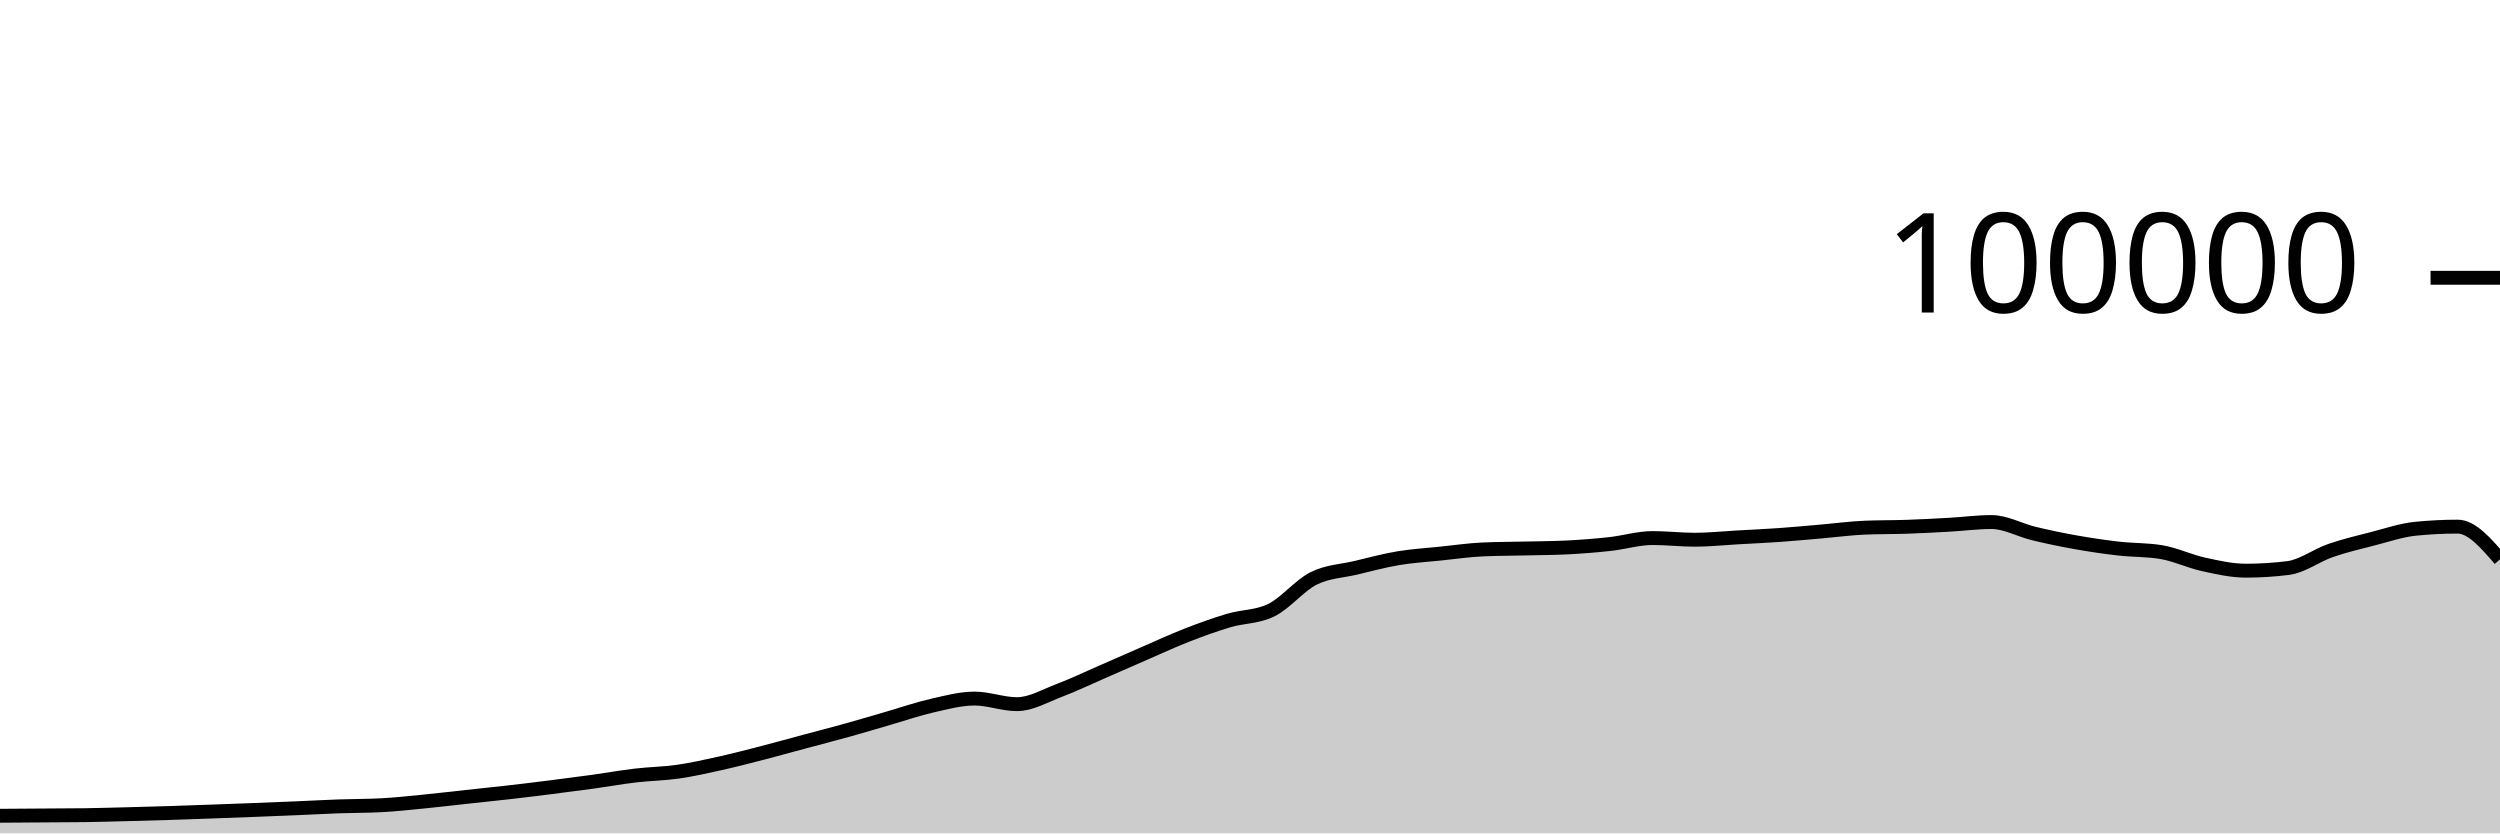
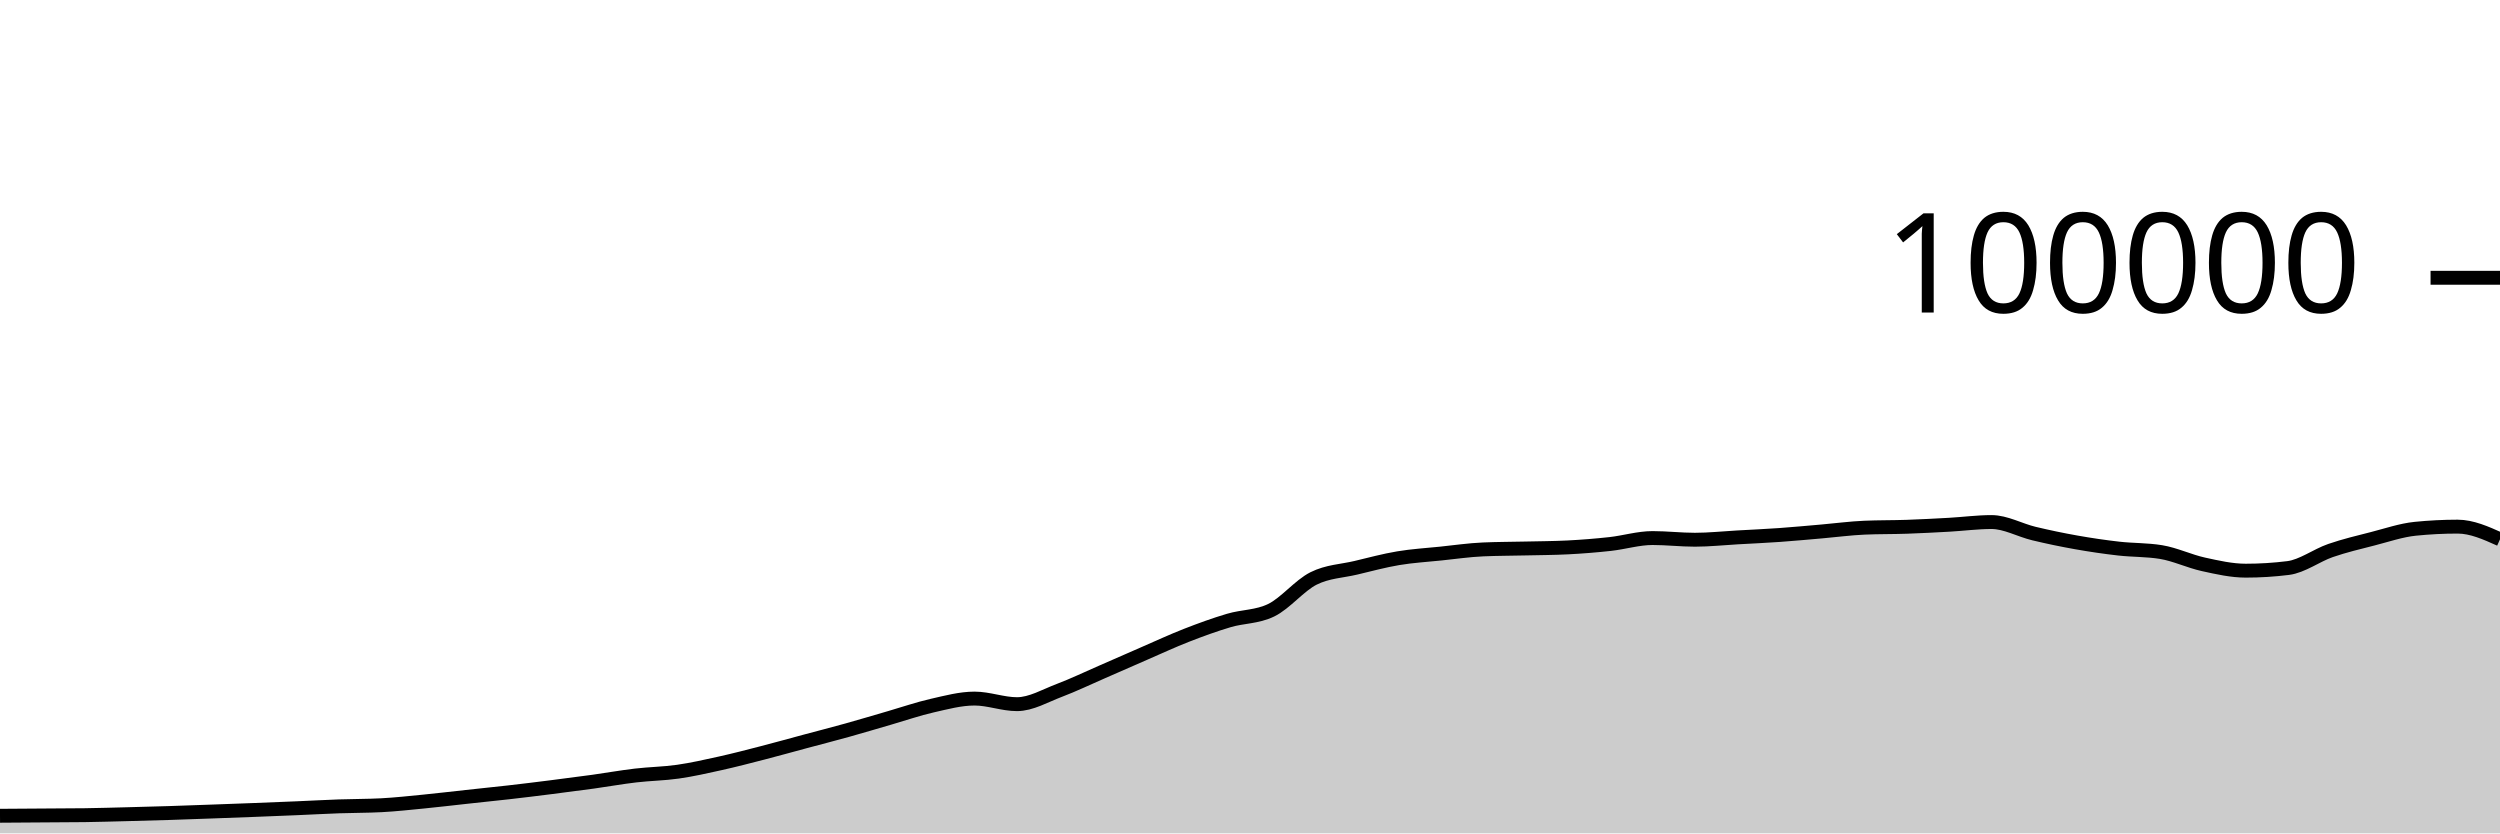
<svg xmlns="http://www.w3.org/2000/svg" viewBox="0 0 180 60">
  <g transform="translate(0,20)">
-     <path class="area" fill="rgba(0, 0, 0, 0.2)" d="M0,38.735C1.017,38.728,2.034,38.721,3.051,38.714C4.068,38.707,5.085,38.707,6.102,38.693C7.119,38.678,8.136,38.648,9.153,38.622C10.169,38.596,11.186,38.569,12.203,38.537C13.22,38.505,14.237,38.467,15.254,38.43C16.271,38.394,17.288,38.357,18.305,38.317C19.322,38.278,20.339,38.237,21.356,38.194C22.373,38.151,23.39,38.094,24.407,38.058C25.424,38.021,26.441,38.031,27.458,37.977C28.475,37.924,29.492,37.811,30.508,37.712C31.525,37.612,32.542,37.489,33.559,37.379C34.576,37.269,35.593,37.166,36.61,37.05C37.627,36.934,38.644,36.809,39.661,36.68C40.678,36.552,41.695,36.42,42.712,36.28C43.729,36.139,44.746,35.955,45.763,35.836C46.78,35.716,47.797,35.707,48.814,35.561C49.831,35.415,50.847,35.185,51.864,34.959C52.881,34.733,53.898,34.468,54.915,34.205C55.932,33.943,56.949,33.657,57.966,33.384C58.983,33.111,60,32.852,61.017,32.568C62.034,32.285,63.051,31.977,64.068,31.683C65.085,31.389,66.102,31.036,67.119,30.805C68.136,30.574,69.153,30.297,70.169,30.297C71.186,30.297,72.203,30.7,73.22,30.7C74.237,30.7,75.254,30.092,76.271,29.708C77.288,29.323,78.305,28.833,79.322,28.391C80.339,27.949,81.356,27.498,82.373,27.056C83.39,26.615,84.407,26.141,85.424,25.744C86.441,25.347,87.458,24.976,88.475,24.675C89.492,24.374,90.508,24.429,91.525,23.937C92.542,23.445,93.559,22.158,94.576,21.648C95.593,21.139,96.61,21.122,97.627,20.879C98.644,20.636,99.661,20.361,100.678,20.191C101.695,20.02,102.712,19.963,103.729,19.857C104.746,19.752,105.763,19.602,106.78,19.558C107.797,19.513,108.814,19.515,109.831,19.491C110.847,19.467,111.864,19.465,112.881,19.413C113.898,19.361,114.915,19.28,115.932,19.168C116.949,19.055,117.966,18.74,118.983,18.74C120,18.74,121.017,18.861,122.034,18.861C123.051,18.861,124.068,18.75,125.085,18.693C126.102,18.636,127.119,18.591,128.136,18.519C129.153,18.447,130.169,18.349,131.186,18.262C132.203,18.174,133.22,18.037,134.237,17.993C135.254,17.949,136.271,17.963,137.288,17.928C138.305,17.892,139.322,17.839,140.339,17.782C141.356,17.725,142.373,17.587,143.39,17.587C144.407,17.587,145.424,18.172,146.441,18.416C147.458,18.66,148.475,18.872,149.492,19.052C150.508,19.233,151.525,19.382,152.542,19.498C153.559,19.614,154.576,19.581,155.593,19.748C156.61,19.915,157.627,20.409,158.644,20.632C159.661,20.856,160.678,21.088,161.695,21.088C162.712,21.088,163.729,21.025,164.746,20.898C165.763,20.771,166.78,19.99,167.797,19.638C168.814,19.287,169.831,19.049,170.847,18.788C171.864,18.527,172.881,18.176,173.898,18.072C174.915,17.969,175.932,17.917,176.949,17.917C177.966,17.917,178.983,19.097,180,20.276L180,40C178.983,40,177.966,40,176.949,40C175.932,40,174.915,40,173.898,40C172.881,40,171.864,40,170.847,40C169.831,40,168.814,40,167.797,40C166.78,40,165.763,40,164.746,40C163.729,40,162.712,40,161.695,40C160.678,40,159.661,40,158.644,40C157.627,40,156.61,40,155.593,40C154.576,40,153.559,40,152.542,40C151.525,40,150.508,40,149.492,40C148.475,40,147.458,40,146.441,40C145.424,40,144.407,40,143.39,40C142.373,40,141.356,40,140.339,40C139.322,40,138.305,40,137.288,40C136.271,40,135.254,40,134.237,40C133.22,40,132.203,40,131.186,40C130.169,40,129.153,40,128.136,40C127.119,40,126.102,40,125.085,40C124.068,40,123.051,40,122.034,40C121.017,40,120,40,118.983,40C117.966,40,116.949,40,115.932,40C114.915,40,113.898,40,112.881,40C111.864,40,110.847,40,109.831,40C108.814,40,107.797,40,106.78,40C105.763,40,104.746,40,103.729,40C102.712,40,101.695,40,100.678,40C99.661,40,98.644,40,97.627,40C96.61,40,95.593,40,94.576,40C93.559,40,92.542,40,91.525,40C90.508,40,89.492,40,88.475,40C87.458,40,86.441,40,85.424,40C84.407,40,83.39,40,82.373,40C81.356,40,80.339,40,79.322,40C78.305,40,77.288,40,76.271,40C75.254,40,74.237,40,73.22,40C72.203,40,71.186,40,70.169,40C69.153,40,68.136,40,67.119,40C66.102,40,65.085,40,64.068,40C63.051,40,62.034,40,61.017,40C60,40,58.983,40,57.966,40C56.949,40,55.932,40,54.915,40C53.898,40,52.881,40,51.864,40C50.847,40,49.831,40,48.814,40C47.797,40,46.78,40,45.763,40C44.746,40,43.729,40,42.712,40C41.695,40,40.678,40,39.661,40C38.644,40,37.627,40,36.61,40C35.593,40,34.576,40,33.559,40C32.542,40,31.525,40,30.508,40C29.492,40,28.475,40,27.458,40C26.441,40,25.424,40,24.407,40C23.39,40,22.373,40,21.356,40C20.339,40,19.322,40,18.305,40C17.288,40,16.271,40,15.254,40C14.237,40,13.22,40,12.203,40C11.186,40,10.169,40,9.153,40C8.136,40,7.119,40,6.102,40C5.085,40,4.068,40,3.051,40C2.034,40,1.017,40,0,40Z" />
-     <path class="line" stroke="black" fill="none" d="M0,38.735C1.017,38.728,2.034,38.721,3.051,38.714C4.068,38.707,5.085,38.707,6.102,38.693C7.119,38.678,8.136,38.648,9.153,38.622C10.169,38.596,11.186,38.569,12.203,38.537C13.22,38.505,14.237,38.467,15.254,38.43C16.271,38.394,17.288,38.357,18.305,38.317C19.322,38.278,20.339,38.237,21.356,38.194C22.373,38.151,23.39,38.094,24.407,38.058C25.424,38.021,26.441,38.031,27.458,37.977C28.475,37.924,29.492,37.811,30.508,37.712C31.525,37.612,32.542,37.489,33.559,37.379C34.576,37.269,35.593,37.166,36.61,37.05C37.627,36.934,38.644,36.809,39.661,36.68C40.678,36.552,41.695,36.42,42.712,36.28C43.729,36.139,44.746,35.955,45.763,35.836C46.78,35.716,47.797,35.707,48.814,35.561C49.831,35.415,50.847,35.185,51.864,34.959C52.881,34.733,53.898,34.468,54.915,34.205C55.932,33.943,56.949,33.657,57.966,33.384C58.983,33.111,60,32.852,61.017,32.568C62.034,32.285,63.051,31.977,64.068,31.683C65.085,31.389,66.102,31.036,67.119,30.805C68.136,30.574,69.153,30.297,70.169,30.297C71.186,30.297,72.203,30.7,73.22,30.7C74.237,30.7,75.254,30.092,76.271,29.708C77.288,29.323,78.305,28.833,79.322,28.391C80.339,27.949,81.356,27.498,82.373,27.056C83.39,26.615,84.407,26.141,85.424,25.744C86.441,25.347,87.458,24.976,88.475,24.675C89.492,24.374,90.508,24.429,91.525,23.937C92.542,23.445,93.559,22.158,94.576,21.648C95.593,21.139,96.61,21.122,97.627,20.879C98.644,20.636,99.661,20.361,100.678,20.191C101.695,20.02,102.712,19.963,103.729,19.857C104.746,19.752,105.763,19.602,106.78,19.558C107.797,19.513,108.814,19.515,109.831,19.491C110.847,19.467,111.864,19.465,112.881,19.413C113.898,19.361,114.915,19.28,115.932,19.168C116.949,19.055,117.966,18.74,118.983,18.74C120,18.74,121.017,18.861,122.034,18.861C123.051,18.861,124.068,18.75,125.085,18.693C126.102,18.636,127.119,18.591,128.136,18.519C129.153,18.447,130.169,18.349,131.186,18.262C132.203,18.174,133.22,18.037,134.237,17.993C135.254,17.949,136.271,17.963,137.288,17.928C138.305,17.892,139.322,17.839,140.339,17.782C141.356,17.725,142.373,17.587,143.39,17.587C144.407,17.587,145.424,18.172,146.441,18.416C147.458,18.66,148.475,18.872,149.492,19.052C150.508,19.233,151.525,19.382,152.542,19.498C153.559,19.614,154.576,19.581,155.593,19.748C156.61,19.915,157.627,20.409,158.644,20.632C159.661,20.856,160.678,21.088,161.695,21.088C162.712,21.088,163.729,21.025,164.746,20.898C165.763,20.771,166.78,19.99,167.797,19.638C168.814,19.287,169.831,19.049,170.847,18.788C171.864,18.527,172.881,18.176,173.898,18.072C174.915,17.969,175.932,17.917,176.949,17.917C177.966,17.917,178.983,19.097,180,20.276" />
+     <path class="area" fill="rgba(0, 0, 0, 0.2)" d="M0,38.735C1.017,38.728,2.034,38.721,3.051,38.714C4.068,38.707,5.085,38.707,6.102,38.693C7.119,38.678,8.136,38.648,9.153,38.622C10.169,38.596,11.186,38.569,12.203,38.537C13.22,38.505,14.237,38.467,15.254,38.43C16.271,38.394,17.288,38.357,18.305,38.317C19.322,38.278,20.339,38.237,21.356,38.194C22.373,38.151,23.39,38.094,24.407,38.058C25.424,38.021,26.441,38.031,27.458,37.977C28.475,37.924,29.492,37.811,30.508,37.712C31.525,37.612,32.542,37.489,33.559,37.379C34.576,37.269,35.593,37.166,36.61,37.05C37.627,36.934,38.644,36.809,39.661,36.68C40.678,36.552,41.695,36.42,42.712,36.28C43.729,36.139,44.746,35.955,45.763,35.836C46.78,35.716,47.797,35.707,48.814,35.561C49.831,35.415,50.847,35.185,51.864,34.959C52.881,34.733,53.898,34.468,54.915,34.205C55.932,33.943,56.949,33.657,57.966,33.384C58.983,33.111,60,32.852,61.017,32.568C62.034,32.285,63.051,31.977,64.068,31.683C65.085,31.389,66.102,31.036,67.119,30.805C68.136,30.574,69.153,30.297,70.169,30.297C71.186,30.297,72.203,30.7,73.22,30.7C74.237,30.7,75.254,30.092,76.271,29.708C77.288,29.323,78.305,28.833,79.322,28.391C80.339,27.949,81.356,27.498,82.373,27.056C83.39,26.615,84.407,26.141,85.424,25.744C86.441,25.347,87.458,24.976,88.475,24.675C89.492,24.374,90.508,24.429,91.525,23.937C92.542,23.445,93.559,22.158,94.576,21.648C95.593,21.139,96.61,21.122,97.627,20.879C98.644,20.636,99.661,20.361,100.678,20.191C101.695,20.02,102.712,19.963,103.729,19.857C104.746,19.752,105.763,19.602,106.78,19.558C107.797,19.513,108.814,19.515,109.831,19.491C110.847,19.467,111.864,19.465,112.881,19.413C113.898,19.361,114.915,19.28,115.932,19.168C116.949,19.055,117.966,18.74,118.983,18.74C120,18.74,121.017,18.861,122.034,18.861C123.051,18.861,124.068,18.75,125.085,18.693C126.102,18.636,127.119,18.591,128.136,18.519C129.153,18.447,130.169,18.349,131.186,18.262C132.203,18.174,133.22,18.037,134.237,17.993C135.254,17.949,136.271,17.963,137.288,17.928C138.305,17.892,139.322,17.839,140.339,17.782C141.356,17.725,142.373,17.587,143.39,17.587C144.407,17.587,145.424,18.172,146.441,18.416C147.458,18.66,148.475,18.872,149.492,19.052C150.508,19.233,151.525,19.382,152.542,19.498C153.559,19.614,154.576,19.581,155.593,19.748C156.61,19.915,157.627,20.409,158.644,20.632C159.661,20.856,160.678,21.088,161.695,21.088C162.712,21.088,163.729,21.025,164.746,20.898C165.763,20.771,166.78,19.99,167.797,19.638C168.814,19.287,169.831,19.049,170.847,18.788C171.864,18.527,172.881,18.176,173.898,18.072C174.915,17.969,175.932,17.917,176.949,17.917C177.966,17.917,178.983,18.374,180,18.83L180,40C178.983,40,177.966,40,176.949,40C175.932,40,174.915,40,173.898,40C172.881,40,171.864,40,170.847,40C169.831,40,168.814,40,167.797,40C166.78,40,165.763,40,164.746,40C163.729,40,162.712,40,161.695,40C160.678,40,159.661,40,158.644,40C157.627,40,156.61,40,155.593,40C154.576,40,153.559,40,152.542,40C151.525,40,150.508,40,149.492,40C148.475,40,147.458,40,146.441,40C145.424,40,144.407,40,143.39,40C142.373,40,141.356,40,140.339,40C139.322,40,138.305,40,137.288,40C136.271,40,135.254,40,134.237,40C133.22,40,132.203,40,131.186,40C130.169,40,129.153,40,128.136,40C127.119,40,126.102,40,125.085,40C124.068,40,123.051,40,122.034,40C121.017,40,120,40,118.983,40C117.966,40,116.949,40,115.932,40C114.915,40,113.898,40,112.881,40C111.864,40,110.847,40,109.831,40C108.814,40,107.797,40,106.78,40C105.763,40,104.746,40,103.729,40C102.712,40,101.695,40,100.678,40C99.661,40,98.644,40,97.627,40C96.61,40,95.593,40,94.576,40C93.559,40,92.542,40,91.525,40C90.508,40,89.492,40,88.475,40C87.458,40,86.441,40,85.424,40C84.407,40,83.39,40,82.373,40C81.356,40,80.339,40,79.322,40C78.305,40,77.288,40,76.271,40C75.254,40,74.237,40,73.22,40C72.203,40,71.186,40,70.169,40C69.153,40,68.136,40,67.119,40C66.102,40,65.085,40,64.068,40C63.051,40,62.034,40,61.017,40C60,40,58.983,40,57.966,40C56.949,40,55.932,40,54.915,40C53.898,40,52.881,40,51.864,40C50.847,40,49.831,40,48.814,40C47.797,40,46.78,40,45.763,40C44.746,40,43.729,40,42.712,40C41.695,40,40.678,40,39.661,40C38.644,40,37.627,40,36.61,40C35.593,40,34.576,40,33.559,40C32.542,40,31.525,40,30.508,40C29.492,40,28.475,40,27.458,40C26.441,40,25.424,40,24.407,40C23.39,40,22.373,40,21.356,40C20.339,40,19.322,40,18.305,40C17.288,40,16.271,40,15.254,40C14.237,40,13.22,40,12.203,40C11.186,40,10.169,40,9.153,40C8.136,40,7.119,40,6.102,40C5.085,40,4.068,40,3.051,40C2.034,40,1.017,40,0,40Z" />
+     <path class="line" stroke="black" fill="none" d="M0,38.735C1.017,38.728,2.034,38.721,3.051,38.714C4.068,38.707,5.085,38.707,6.102,38.693C7.119,38.678,8.136,38.648,9.153,38.622C10.169,38.596,11.186,38.569,12.203,38.537C13.22,38.505,14.237,38.467,15.254,38.43C16.271,38.394,17.288,38.357,18.305,38.317C19.322,38.278,20.339,38.237,21.356,38.194C22.373,38.151,23.39,38.094,24.407,38.058C25.424,38.021,26.441,38.031,27.458,37.977C28.475,37.924,29.492,37.811,30.508,37.712C31.525,37.612,32.542,37.489,33.559,37.379C34.576,37.269,35.593,37.166,36.61,37.05C37.627,36.934,38.644,36.809,39.661,36.68C40.678,36.552,41.695,36.42,42.712,36.28C43.729,36.139,44.746,35.955,45.763,35.836C46.78,35.716,47.797,35.707,48.814,35.561C49.831,35.415,50.847,35.185,51.864,34.959C52.881,34.733,53.898,34.468,54.915,34.205C55.932,33.943,56.949,33.657,57.966,33.384C58.983,33.111,60,32.852,61.017,32.568C62.034,32.285,63.051,31.977,64.068,31.683C65.085,31.389,66.102,31.036,67.119,30.805C68.136,30.574,69.153,30.297,70.169,30.297C71.186,30.297,72.203,30.7,73.22,30.7C74.237,30.7,75.254,30.092,76.271,29.708C77.288,29.323,78.305,28.833,79.322,28.391C80.339,27.949,81.356,27.498,82.373,27.056C83.39,26.615,84.407,26.141,85.424,25.744C86.441,25.347,87.458,24.976,88.475,24.675C89.492,24.374,90.508,24.429,91.525,23.937C92.542,23.445,93.559,22.158,94.576,21.648C95.593,21.139,96.61,21.122,97.627,20.879C98.644,20.636,99.661,20.361,100.678,20.191C101.695,20.02,102.712,19.963,103.729,19.857C104.746,19.752,105.763,19.602,106.78,19.558C107.797,19.513,108.814,19.515,109.831,19.491C110.847,19.467,111.864,19.465,112.881,19.413C113.898,19.361,114.915,19.28,115.932,19.168C116.949,19.055,117.966,18.74,118.983,18.74C120,18.74,121.017,18.861,122.034,18.861C123.051,18.861,124.068,18.75,125.085,18.693C126.102,18.636,127.119,18.591,128.136,18.519C129.153,18.447,130.169,18.349,131.186,18.262C132.203,18.174,133.22,18.037,134.237,17.993C135.254,17.949,136.271,17.963,137.288,17.928C138.305,17.892,139.322,17.839,140.339,17.782C141.356,17.725,142.373,17.587,143.39,17.587C144.407,17.587,145.424,18.172,146.441,18.416C147.458,18.66,148.475,18.872,149.492,19.052C150.508,19.233,151.525,19.382,152.542,19.498C153.559,19.614,154.576,19.581,155.593,19.748C156.61,19.915,157.627,20.409,158.644,20.632C159.661,20.856,160.678,21.088,161.695,21.088C162.712,21.088,163.729,21.025,164.746,20.898C165.763,20.771,166.78,19.99,167.797,19.638C168.814,19.287,169.831,19.049,170.847,18.788C171.864,18.527,172.881,18.176,173.898,18.072C174.915,17.969,175.932,17.917,176.949,17.917C177.966,17.917,178.983,18.374,180,18.83" />
    <path class="axis-ceiling" stroke-width="1" stroke="black" fill="none" d="M175,0L180,0" />
    <text class="axis-ceiling-label" font-family="sans-serif" text-anchor="end" font-size="10px" x="170" y="2.5">100000</text>
  </g>
</svg>
